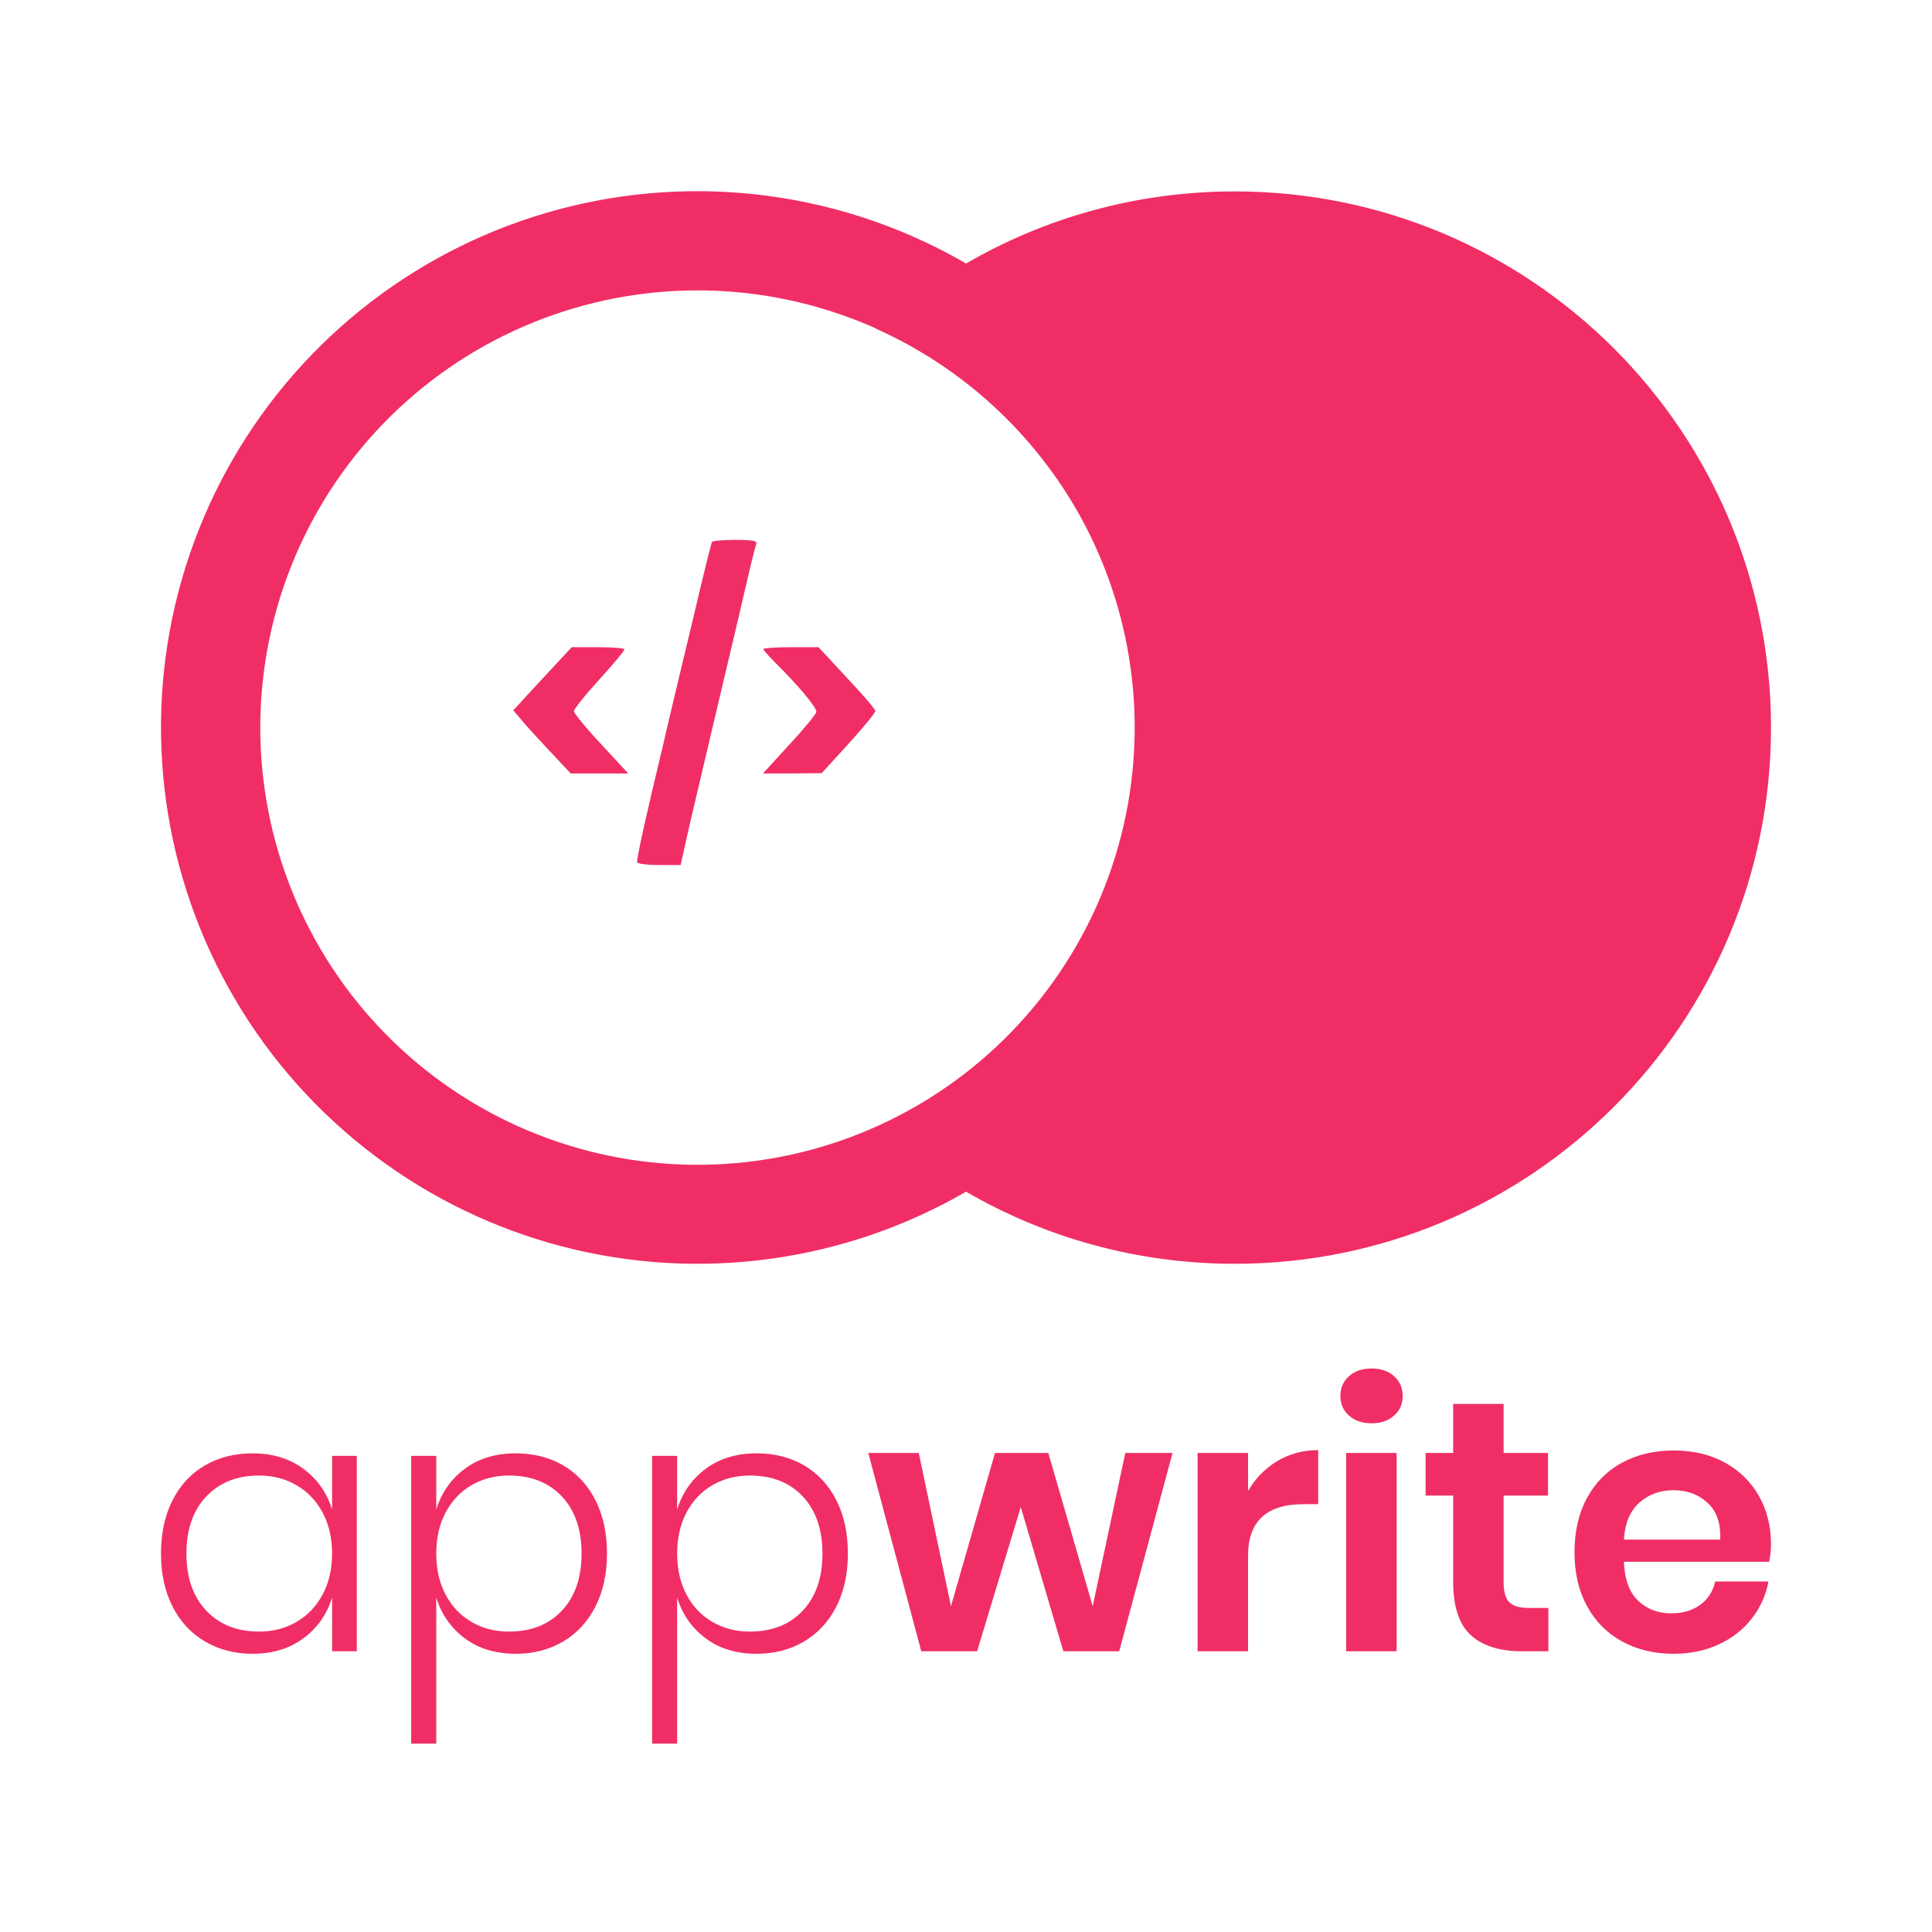
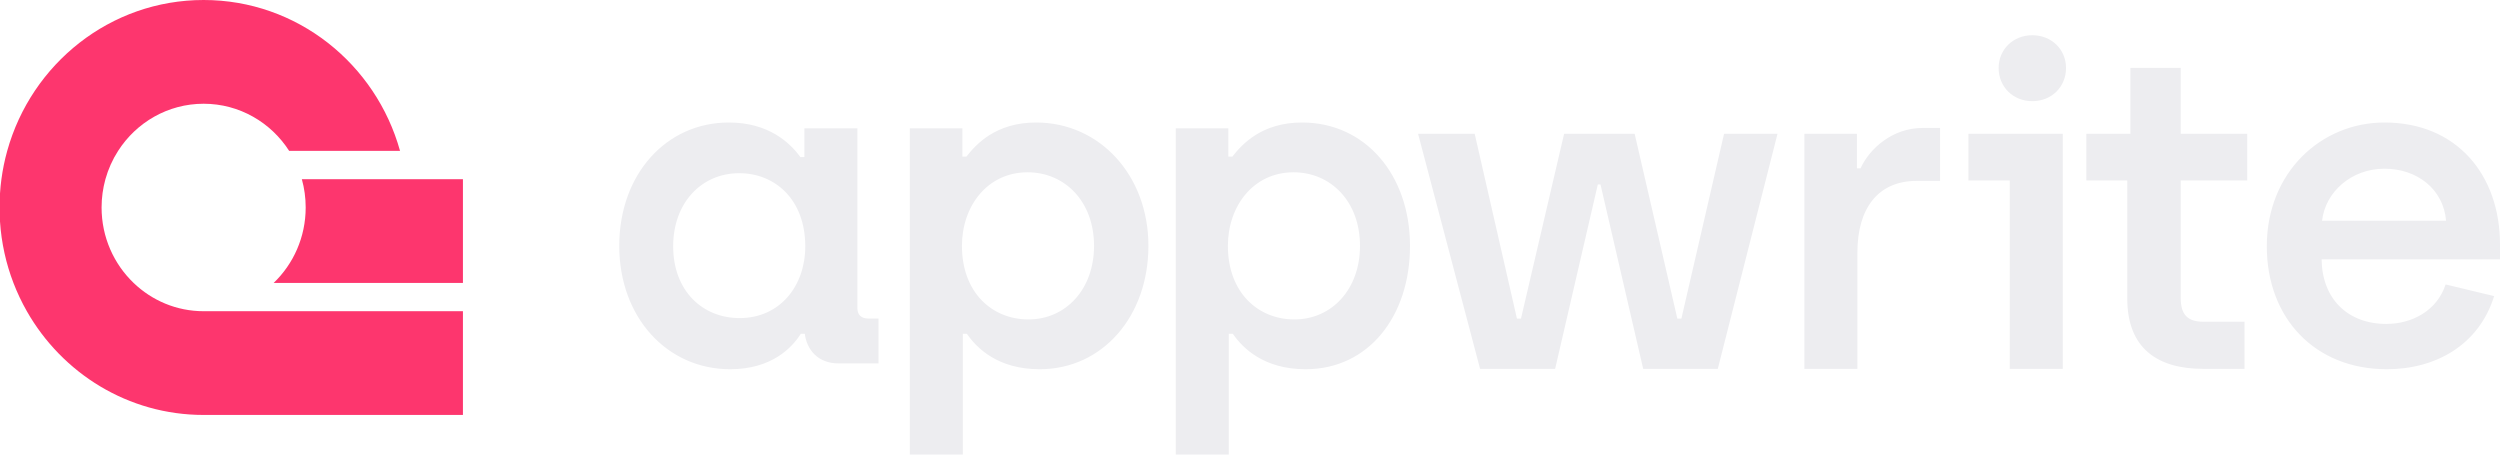
- <svg xmlns="http://www.w3.org/2000/svg" width="384" height="384" viewBox="0 0 384 384" fill="none">
-   <path fill-rule="evenodd" clip-rule="evenodd" d="M245.428 251.188C225.963 251.188 207.717 245.97 192.013 236.856C180.23 243.676 167.137 248.24 153.392 250.162C125.4 254.077 96.999 246.711 74.437 229.686C63.255 221.259 53.843 210.712 46.738 198.647C39.634 186.582 34.976 173.235 33.032 159.369C31.088 145.503 31.896 131.39 35.408 117.836C38.921 104.282 45.07 91.553 53.504 80.377C61.938 69.201 72.492 59.796 84.562 52.7C96.632 45.604 109.982 40.956 123.85 39.022C137.717 37.088 151.829 37.905 165.381 41.427C174.734 43.858 183.694 47.545 192.02 52.372C207.723 43.261 225.966 38.044 245.428 38.044C304.287 38.044 352 85.757 352 144.616C352 203.475 304.287 251.188 245.428 251.188ZM174.175 65.363L174.207 65.335C159.408 58.695 142.917 56.274 126.596 58.557C103.772 61.749 83.15 73.877 69.267 92.273C55.385 110.67 49.38 133.827 52.571 156.652C55.763 179.476 67.891 200.098 86.288 213.98C104.684 227.862 127.842 233.868 150.666 230.676C173.491 227.484 194.113 215.356 207.995 196.96C221.877 178.563 227.883 155.406 224.691 132.581C223.218 122.051 219.844 111.99 214.829 102.843C205.746 86.344 191.457 73.113 174.175 65.363ZM60.281 291.922C57.506 289.883 54.151 288.863 50.214 288.863C46.657 288.863 43.502 289.658 40.752 291.247C38.001 292.835 35.854 295.135 34.313 298.145C32.771 301.158 32 304.703 32 308.781C32 312.812 32.771 316.333 34.313 319.346C35.854 322.359 38.012 324.672 40.787 326.284C43.562 327.896 46.704 328.703 50.214 328.703C54.151 328.703 57.506 327.683 60.281 325.644C63.056 323.605 64.963 320.901 66.005 317.533V328.204H70.917V289.358H66.005V300.029C64.963 296.663 63.056 293.961 60.281 291.922ZM40.999 297.434C43.632 294.659 47.13 293.272 51.494 293.272C54.245 293.272 56.722 293.912 58.926 295.192C61.133 296.475 62.864 298.29 64.12 300.638C65.377 302.983 66.005 305.697 66.005 308.781C66.005 311.865 65.377 314.58 64.12 316.928C62.864 319.276 61.133 321.09 58.926 322.37C56.722 323.65 54.245 324.289 51.494 324.289C47.13 324.289 43.632 322.902 40.999 320.128C38.368 317.353 37.053 313.571 37.053 308.781C37.053 303.991 38.368 300.209 40.999 297.434ZM111.929 291.247C109.201 289.658 106.059 288.863 102.502 288.863C98.518 288.863 95.151 289.883 92.4 291.922C89.649 293.961 87.753 296.663 86.711 300.029V289.358H81.728V346.559H86.711V317.533C87.753 320.901 89.649 323.605 92.4 325.644C95.151 327.683 98.518 328.703 102.502 328.703C106.012 328.703 109.143 327.896 111.894 326.284C114.644 324.672 116.791 322.359 118.333 319.346C119.874 316.333 120.645 312.812 120.645 308.781C120.645 304.703 119.874 301.158 118.333 298.145C116.791 295.135 114.656 292.835 111.929 291.247ZM93.715 295.192C95.922 293.912 98.401 293.272 101.152 293.272C105.562 293.272 109.072 294.659 111.682 297.434C114.289 300.209 115.592 303.991 115.592 308.781C115.592 313.571 114.289 317.353 111.682 320.128C109.072 322.902 105.562 324.289 101.152 324.289C98.401 324.289 95.922 323.65 93.715 322.37C91.511 321.09 89.793 319.276 88.56 316.928C87.328 314.58 86.711 311.865 86.711 308.781C86.711 305.697 87.328 302.983 88.56 300.638C89.793 298.29 91.511 296.475 93.715 295.192ZM159.808 291.247C157.081 289.658 153.938 288.863 150.381 288.863C146.397 288.863 143.03 289.883 140.279 291.922C137.528 293.961 135.632 296.663 134.59 300.029V289.358H129.608V346.559H134.59V317.533C135.632 320.901 137.528 323.605 140.279 325.644C143.03 327.683 146.397 328.703 150.381 328.703C153.891 328.703 157.022 327.896 159.773 326.284C162.524 324.672 164.67 322.359 166.212 319.346C167.753 316.333 168.524 312.812 168.524 308.781C168.524 304.703 167.753 301.158 166.212 298.145C164.67 295.135 162.536 292.835 159.808 291.247ZM141.594 295.192C143.801 293.912 146.28 293.272 149.031 293.272C153.441 293.272 156.951 294.659 159.561 297.434C162.168 300.209 163.471 303.991 163.471 308.781C163.471 313.571 162.168 317.353 159.561 320.128C156.951 322.902 153.441 324.289 149.031 324.289C146.28 324.289 143.801 323.65 141.594 322.37C139.391 321.09 137.672 319.276 136.439 316.928C135.207 314.58 134.59 311.865 134.59 308.781C134.59 305.697 135.207 302.983 136.439 300.638C137.672 298.29 139.391 296.475 141.594 295.192ZM233.051 288.793H223.659L217.185 319.241L208.363 288.793H197.762L189.014 319.241L182.611 288.793H172.579L183.109 328.204H194.204L202.886 299.535L211.35 328.204H222.45L233.051 288.793ZM253.893 290.39C251.474 291.838 249.531 293.818 248.063 296.331V288.793H238.031V328.204H248.063V309.209C248.063 302.38 251.737 298.966 259.087 298.966H262.005V288.223C259.018 288.223 256.314 288.946 253.893 290.39ZM268.125 273.531C266.986 274.55 266.417 275.865 266.417 277.477C266.417 279.042 266.986 280.336 268.125 281.356C269.263 282.377 270.757 282.888 272.604 282.888C274.455 282.888 275.95 282.377 277.088 281.356C278.227 280.336 278.796 279.042 278.796 277.477C278.796 275.865 278.227 274.55 277.088 273.531C275.95 272.511 274.455 272 272.604 272C270.757 272 269.263 272.511 268.125 273.531ZM277.587 288.793H267.555V328.204H277.587V288.793ZM307.749 319.594H303.839C302.035 319.594 300.754 319.215 299.995 318.459C299.236 317.7 298.856 316.372 298.856 314.474V297.258H307.678V288.793H298.856V279.044H288.825V288.793H283.348V297.258H288.825V314.333C288.825 319.311 289.999 322.868 292.346 325.004C294.694 327.137 298.073 328.204 302.484 328.204H307.749V319.594ZM351.647 310.418C351.882 309.138 352 308 352 307.002C352 303.398 351.206 300.185 349.617 297.364C348.028 294.542 345.775 292.325 342.86 290.713C339.941 289.1 336.538 288.294 332.652 288.294C328.809 288.294 325.393 289.1 322.404 290.713C319.418 292.325 317.095 294.661 315.435 297.721C313.773 300.778 312.942 304.371 312.942 308.498C312.942 312.624 313.773 316.204 315.435 319.241C317.095 322.277 319.418 324.613 322.404 326.249C325.393 327.885 328.809 328.703 332.652 328.703C335.923 328.703 338.899 328.086 341.58 326.854C344.257 325.621 346.451 323.913 348.16 321.73C349.867 319.549 350.981 317.084 351.501 314.333H340.9C340.474 316.278 339.489 317.818 337.948 318.954C336.409 320.092 334.477 320.662 332.153 320.662C329.543 320.662 327.362 319.832 325.608 318.173C323.852 316.513 322.903 313.928 322.762 310.418H351.647ZM339.373 298.679C341.201 300.338 342.042 302.782 341.898 306.009H322.762C322.95 302.782 323.969 300.338 325.82 298.679C327.67 297.019 329.948 296.19 332.652 296.19C335.306 296.19 337.546 297.019 339.373 298.679Z" fill="#F02E65" />
-   <path d="M141.487 107.744C141.359 108.059 139.73 114.459 137.975 122.05C136.154 129.641 133.268 141.623 131.64 148.712C128.5 161.698 126.618 170.23 126.618 171.36C126.618 171.671 128.564 171.925 130.946 171.925H135.277L137.219 163.265C138.351 158.561 140.861 147.77 142.868 139.301C144.876 130.831 147.321 120.543 148.264 116.401C149.203 112.26 150.144 108.499 150.334 108.059C150.523 107.495 149.454 107.308 146.193 107.308C143.745 107.308 141.61 107.495 141.487 107.744ZM107.796 134.909L102.024 141.184L103.72 143.19C104.658 144.318 107.233 147.143 109.429 149.465L113.444 153.729H124.862L119.468 147.894C116.517 144.761 114.07 141.748 114.07 141.372C114.07 140.933 116.33 138.111 119.091 135.099C121.85 132.027 124.109 129.388 124.109 129.075C124.109 128.824 121.725 128.636 118.84 128.636H113.633L107.796 134.909ZM151.712 129.011C151.712 129.202 152.779 130.392 154.094 131.71C158.991 136.603 162.441 140.746 162.252 141.559C162.128 142 159.742 144.946 156.858 148.021L151.653 153.729H157.485L163.32 153.667L168.65 147.834C171.601 144.574 173.984 141.684 173.984 141.308C173.984 140.997 171.475 138.047 168.337 134.724L162.693 128.636H157.232C154.158 128.636 151.712 128.824 151.712 129.011Z" fill="#F02E65" />
+ <svg xmlns="http://www.w3.org/2000/svg" width="300" height="55" viewBox="0 0 300 55" fill="none">
+   <path d="M55.552 37.346V49.794H24.436C15.371 49.794 7.456 44.788 3.221 37.346C2.605 36.264 2.066 35.129 1.614 33.951C0.727 31.642 0.169 29.165 0 26.58V23.214C0.037 22.638 0.095 22.067 0.17 21.502C0.325 20.343 0.559 19.209 0.866 18.107C3.773 7.657 13.225 0 24.436 0C35.648 0 45.098 7.657 48.005 18.107H34.7C32.516 14.701 28.736 12.449 24.436 12.449C20.137 12.449 16.356 14.701 14.172 18.107C13.506 19.143 12.99 20.285 12.651 21.502C12.351 22.582 12.19 23.72 12.19 24.897C12.19 28.465 13.666 31.682 16.033 33.951C18.226 36.057 21.183 37.346 24.436 37.346H55.552Z" fill="#FD366E" />
+   <path d="M55.552 21.502V33.951H32.839C35.206 31.681 36.682 28.465 36.682 24.897C36.682 23.72 36.522 22.582 36.221 21.502H55.552Z" fill="#FD366E" />
+   <path fill-rule="evenodd" clip-rule="evenodd" d="M247.924 8.157C247.924 10.418 246.198 12.14 243.88 12.14C241.561 12.14 239.836 10.418 239.836 8.157C239.836 5.95 241.561 4.227 243.88 4.227C246.198 4.227 247.924 5.95 247.924 8.157ZM269.343 44.263H264.382C258.882 44.263 255.27 41.786 255.27 35.811V21.653H250.363V16.055H255.647V8.142H261.686V16.055H269.666V21.653H261.686V35.757C261.686 37.749 262.495 38.61 264.436 38.61H269.343V44.263ZM96.094 40.055C95.015 41.777 92.535 44.307 87.628 44.307C80.025 44.307 74.31 38.063 74.31 29.504C74.31 20.945 79.918 14.7 87.466 14.7C92.211 14.7 94.799 17.122 96.04 18.845H96.525V15.4H102.887V36.986C102.887 37.74 103.319 38.224 104.181 38.224H105.422V43.608H100.623C98.088 43.608 96.794 41.885 96.579 40.055H96.094ZM80.78 29.558C80.78 34.887 84.285 38.171 88.76 38.171C93.559 38.171 96.633 34.349 96.633 29.558C96.633 23.959 93.02 20.783 88.707 20.783C84.177 20.783 80.78 24.336 80.78 29.558ZM115.541 54.545H109.178V15.4H115.487V18.791H115.972C117.104 17.338 119.477 14.7 124.329 14.7C131.932 14.7 137.809 20.998 137.809 29.504C137.809 37.955 132.31 44.307 124.761 44.307C119.746 44.307 117.212 41.777 116.026 40.055H115.541V54.545ZM115.433 29.504C115.433 35.102 119.045 38.332 123.413 38.332C127.888 38.332 131.285 34.725 131.285 29.504C131.285 24.174 127.78 20.675 123.305 20.675C118.506 20.675 115.433 24.713 115.433 29.504ZM141.092 54.545H147.455V40.055H147.94C149.126 41.777 151.661 44.307 156.675 44.307C164.224 44.307 169.2 37.955 169.2 29.504C169.2 20.998 163.847 14.7 156.244 14.7C151.391 14.7 149.019 17.338 147.886 18.791H147.401V15.4H141.092V54.545ZM155.327 38.332C150.96 38.332 147.347 35.102 147.347 29.504C147.347 24.713 150.421 20.675 155.219 20.675C159.695 20.675 163.199 24.174 163.199 29.504C163.199 34.725 159.803 38.332 155.327 38.332ZM186.615 44.263H177.61L170.169 16.055H176.963L182.032 38.233H182.517L187.693 16.055H196.158L201.281 38.233H201.766L206.888 16.055H213.301L206.134 44.263H197.183L192.061 22.138H191.737L186.615 44.263ZM216.524 44.263H222.887V30.32C222.887 24.991 225.367 21.707 230.004 21.707H232.808V15.355H230.705C227.093 15.355 224.343 17.831 223.264 20.2H222.833V16.055H216.524V44.263ZM286.412 44.307C292.289 44.307 297.466 41.401 299.299 35.533L293.476 34.133C292.451 37.255 289.486 38.87 286.358 38.87C281.721 38.87 278.648 35.856 278.594 31.119H300V29.342C300 20.945 294.77 14.7 286.143 14.7C278.54 14.7 272.016 20.675 272.016 29.558C272.016 38.171 277.785 44.307 286.412 44.307ZM278.648 26.489C279.025 23.098 282.099 20.245 286.143 20.245C290.025 20.245 293.206 22.667 293.53 26.489H278.648ZM241.171 44.263H247.534V16.055H236.211V21.653H241.171V44.263Z" fill="#EDEDF0" />
</svg>
